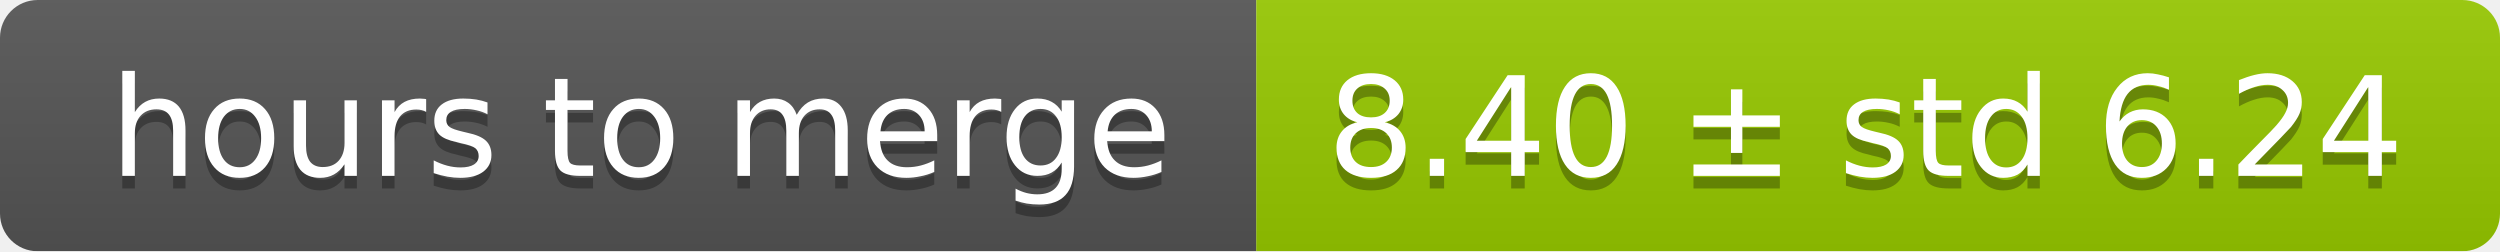
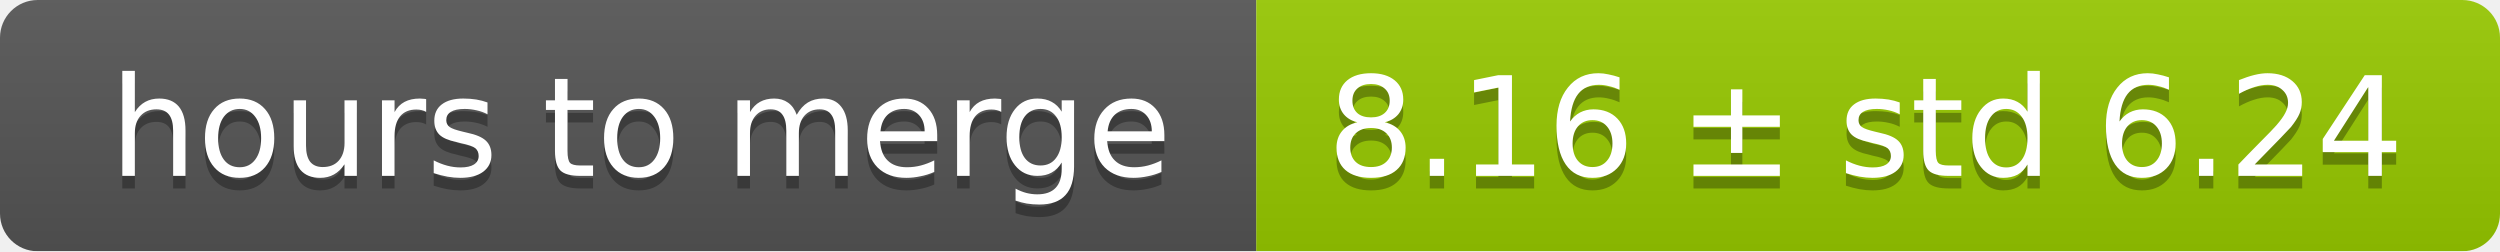
<svg xmlns="http://www.w3.org/2000/svg" width="199" height="20">
  <linearGradient id="smooth" x2="0" y2="100%">
    <stop offset="0" stop-color="#bbb" stop-opacity=".1" />
    <stop offset="1" stop-opacity=".1" />
  </linearGradient>
  <mask id="round">
    <rect width="199" height="20" rx="3" fill="#fff" />
  </mask>
  <g mask="url(#round)">
    <rect width="100" height="20" fill="#555" />
    <rect x="100" width="99" height="20" fill="#97ca00" />
    <rect width="199" height="20" fill="url(#smooth)" />
  </g>
  <g fill="#fff" text-anchor="middle" font-family="DejaVu Sans,Verdana,Geneva,sans-serif" font-size="11">
    <text x="51" y="15" fill="#010101" fill-opacity=".3">hours to merge</text>
    <text x="51" y="14">hours to merge</text>
-     <text x="148.5" y="15" fill="#010101" fill-opacity=".3">8.40 ± std 6.24</text>
-     <text x="148.5" y="14">8.40 ± std 6.24</text>
+     <text x="148.5" y="15" fill="#010101" fill-opacity=".3">8.16 ± std 6.24</text>
+     <text x="148.5" y="14">8.16 ± std 6.24</text>
  </g>
</svg>
